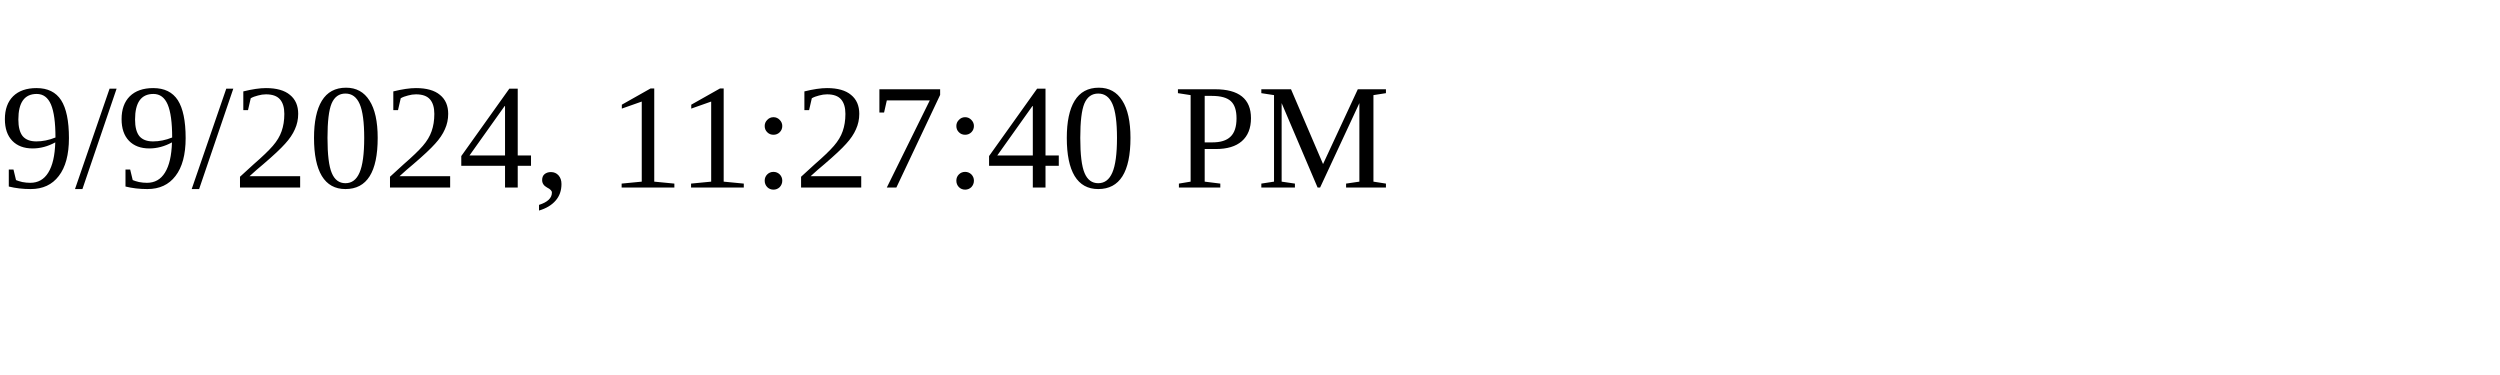
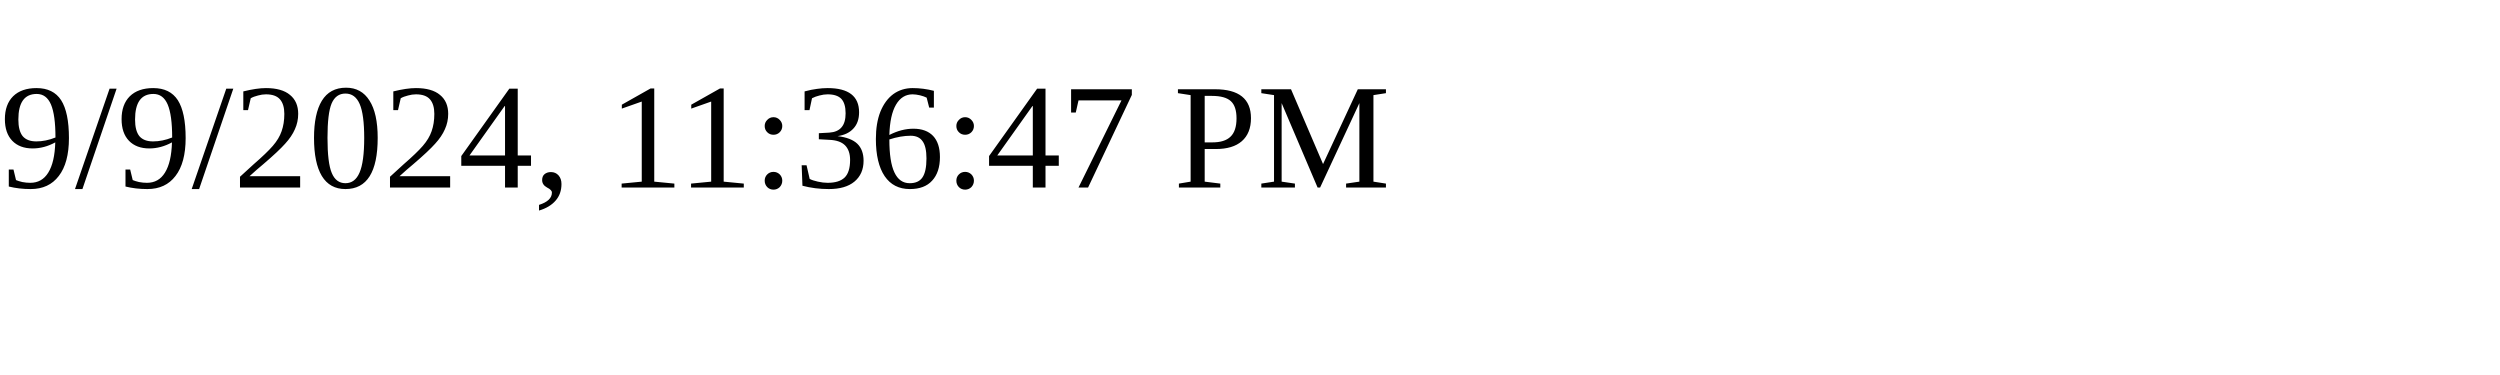
<svg xmlns="http://www.w3.org/2000/svg" height="30" width="200">
-   <text x="0" y="15">9/9/2024, 11:27:40 PM</text>
+   <text x="0" y="15">9/9/2024, 11:36:47 PM</text>
</svg>
